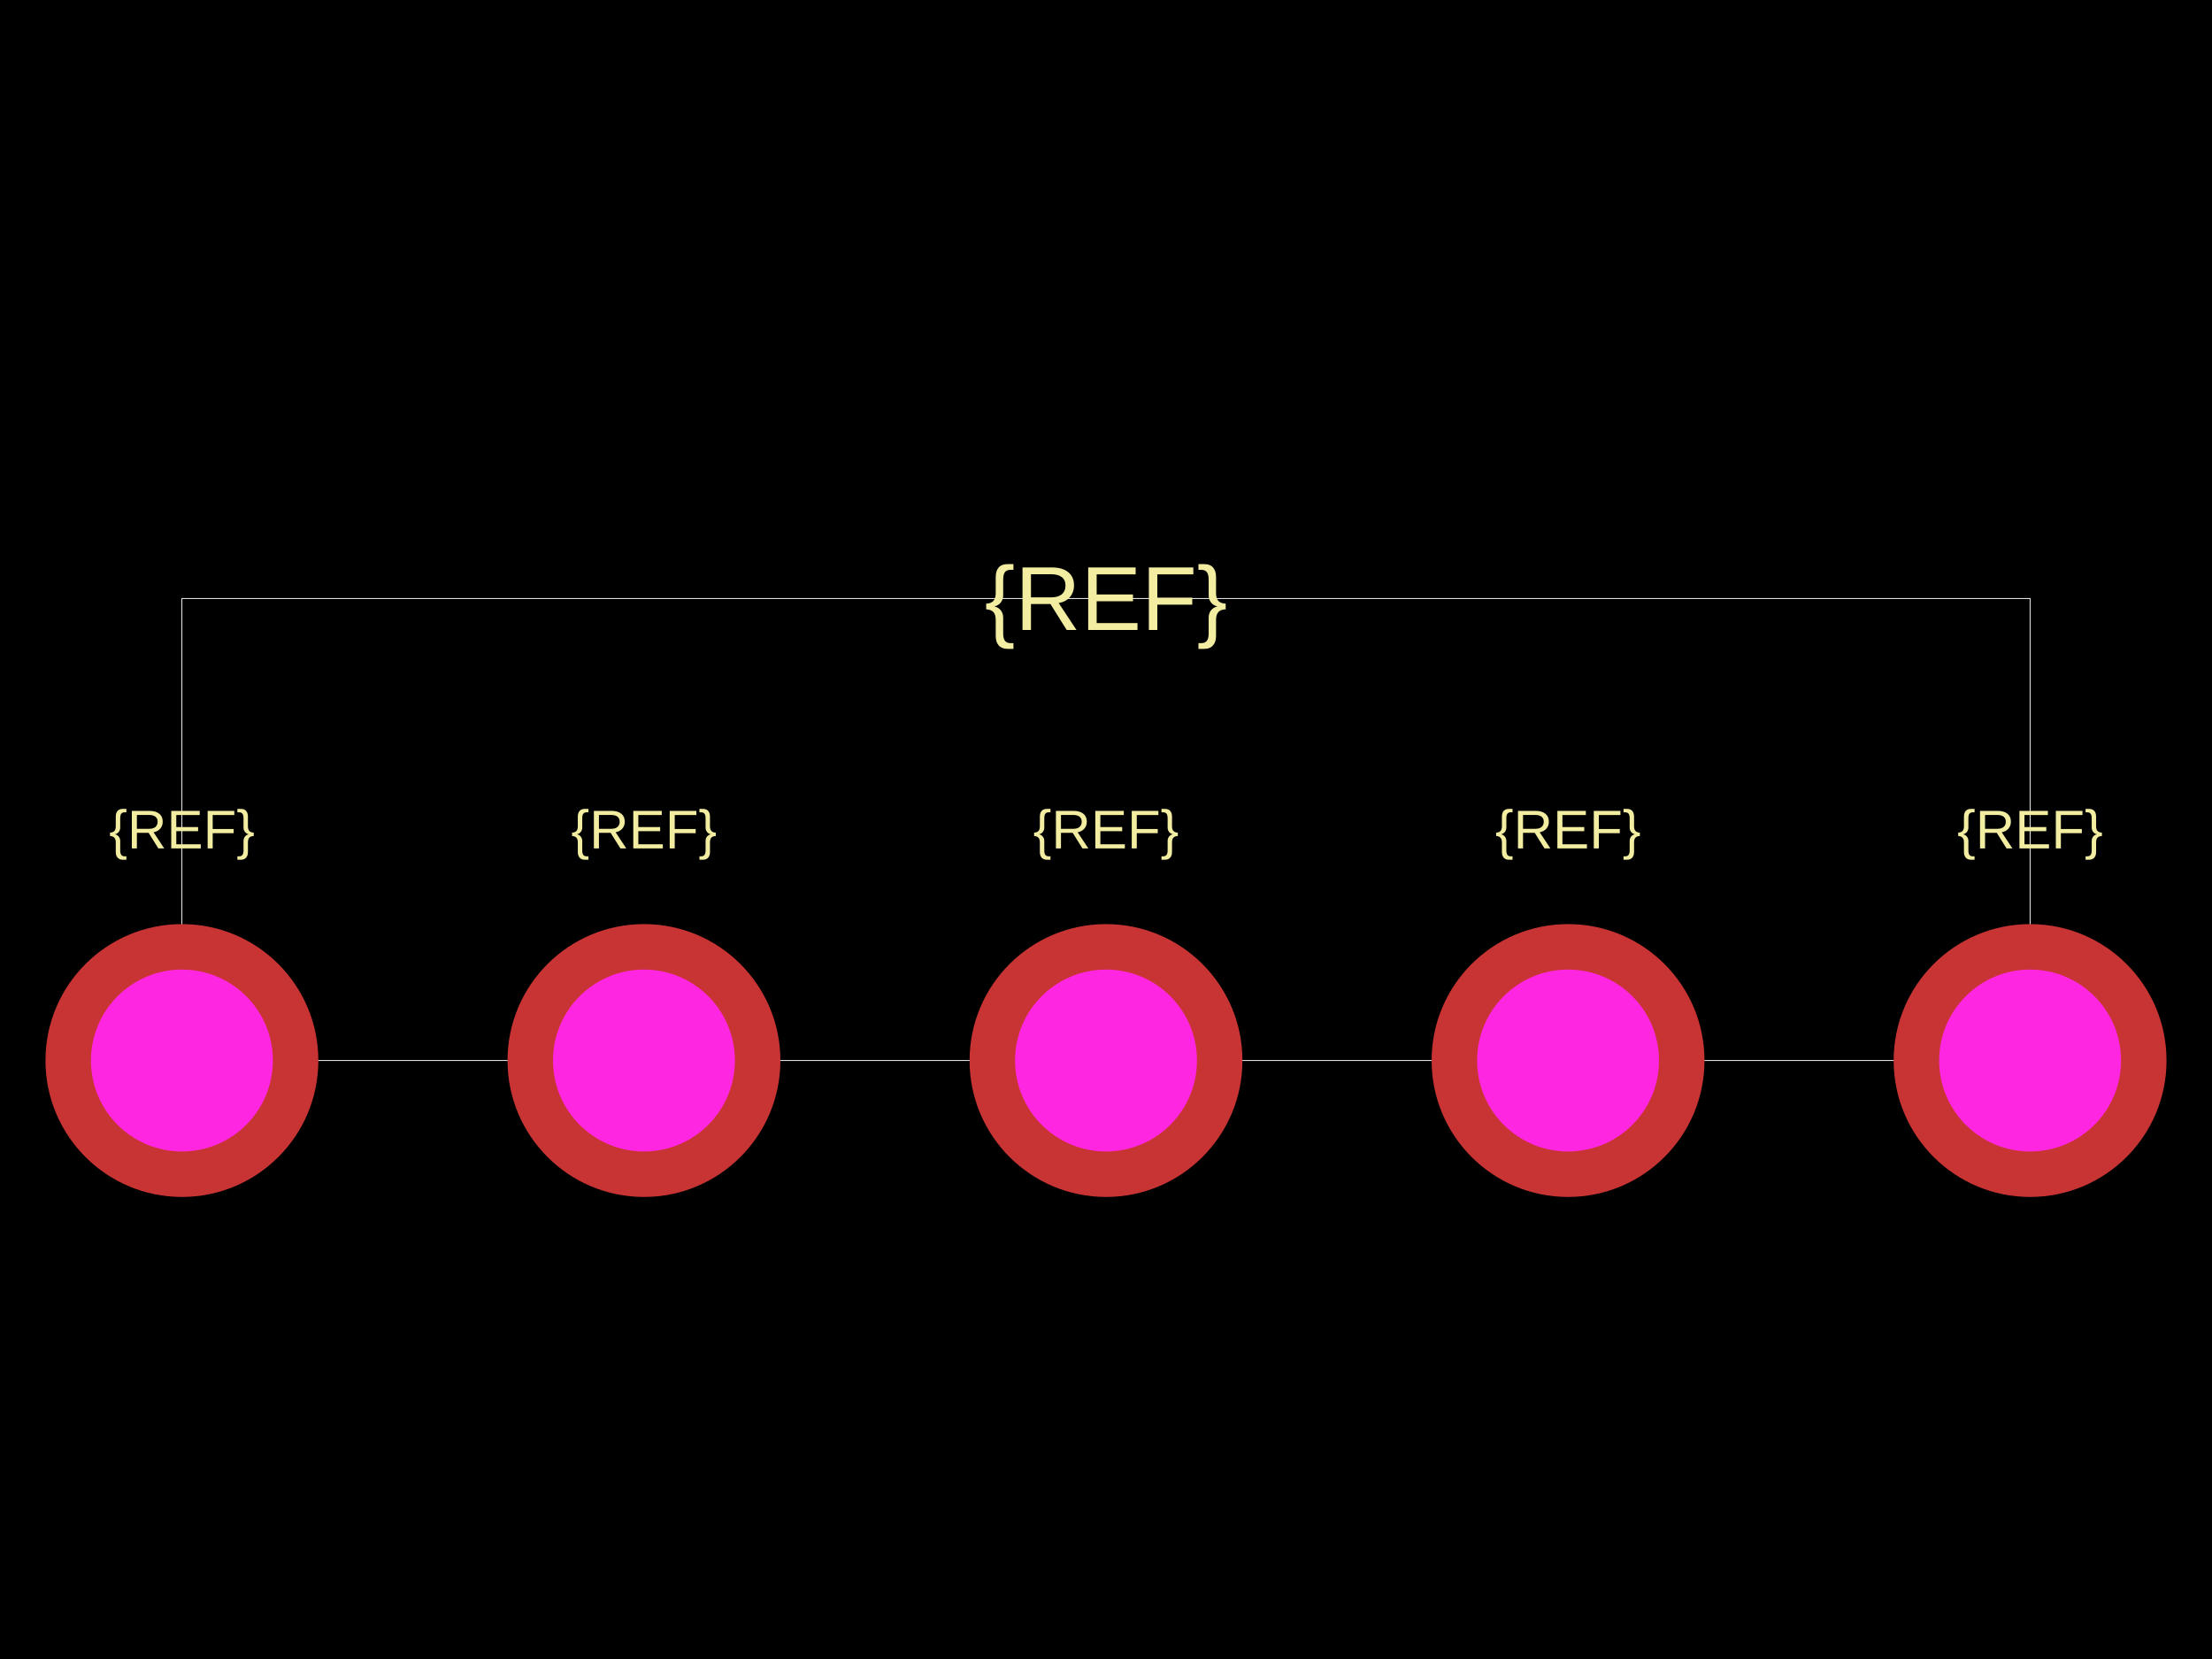
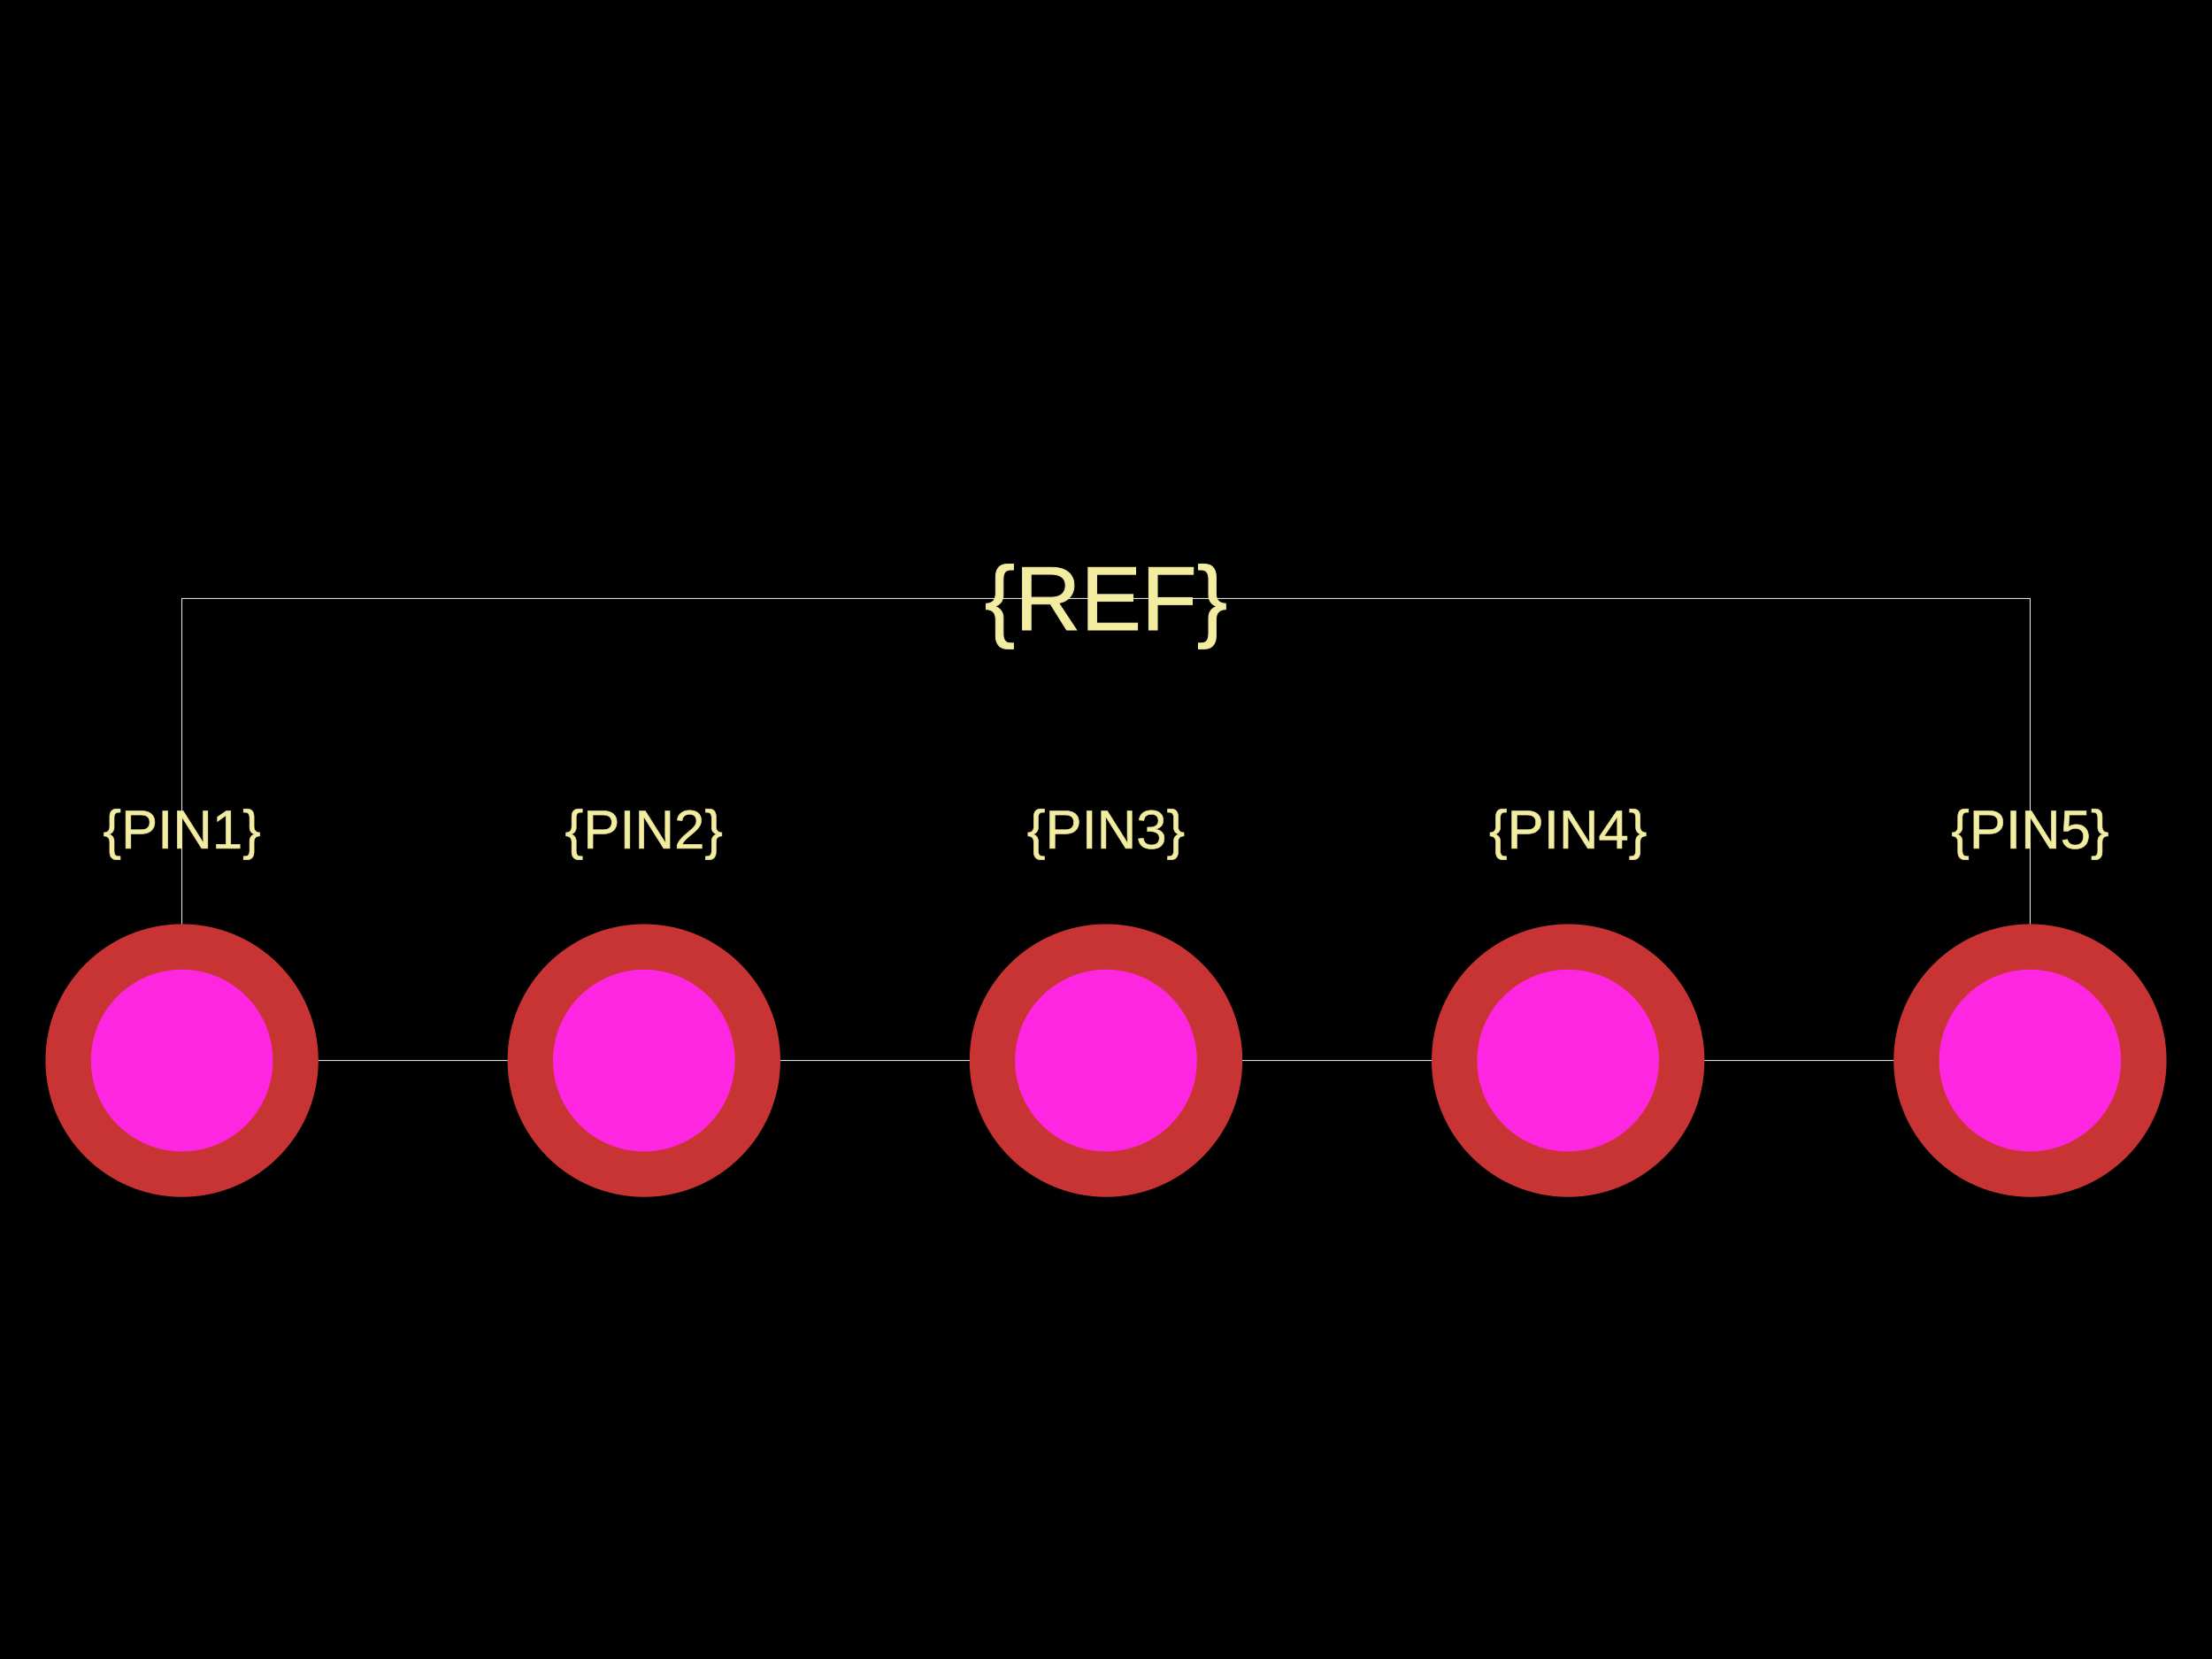
<svg xmlns="http://www.w3.org/2000/svg" width="800" height="600">
  <style />
  <rect class="boundary" x="0" y="0" fill="#000" width="800" height="600" />
  <rect class="pcb-boundary" fill="none" stroke="#fff" stroke-width="0.3" x="65.789" y="216.447" width="668.421" height="167.105" />
-   <text x="0" y="0" fill="#f2eda1" font-family="Arial, sans-serif" font-size="19.737" text-anchor="middle" dominant-baseline="central" transform="matrix(1,0,0,1,65.78947,300)" class="pcb-silkscreen-text pcb-silkscreen-top" data-pcb-silkscreen-text-id="pcb_component_1" stroke="#f2eda1" stroke-width="0">{REF}</text>
-   <text x="0" y="0" fill="#f2eda1" font-family="Arial, sans-serif" font-size="19.737" text-anchor="middle" dominant-baseline="central" transform="matrix(1,0,0,1,232.8947,300)" class="pcb-silkscreen-text pcb-silkscreen-top" data-pcb-silkscreen-text-id="pcb_component_1" stroke="#f2eda1" stroke-width="0">{REF}</text>
-   <text x="0" y="0" fill="#f2eda1" font-family="Arial, sans-serif" font-size="19.737" text-anchor="middle" dominant-baseline="central" transform="matrix(1,0,0,1,400,300)" class="pcb-silkscreen-text pcb-silkscreen-top" data-pcb-silkscreen-text-id="pcb_component_1" stroke="#f2eda1" stroke-width="0">{REF}</text>
-   <text x="0" y="0" fill="#f2eda1" font-family="Arial, sans-serif" font-size="19.737" text-anchor="middle" dominant-baseline="central" transform="matrix(1,0,0,1,567.1053,300)" class="pcb-silkscreen-text pcb-silkscreen-top" data-pcb-silkscreen-text-id="pcb_component_1" stroke="#f2eda1" stroke-width="0">{REF}</text>
-   <text x="0" y="0" fill="#f2eda1" font-family="Arial, sans-serif" font-size="19.737" text-anchor="middle" dominant-baseline="central" transform="matrix(1,0,0,1,734.2105,300)" class="pcb-silkscreen-text pcb-silkscreen-top" data-pcb-silkscreen-text-id="pcb_component_1" stroke="#f2eda1" stroke-width="0">{REF}</text>
-   <text x="0" y="0" fill="#f2eda1" font-family="Arial, sans-serif" font-size="32.895" text-anchor="middle" dominant-baseline="central" transform="matrix(1,0,0,1,400,216.4474)" class="pcb-silkscreen-text pcb-silkscreen-top" data-pcb-silkscreen-text-id="pcb_component_1" stroke="#f2eda1" stroke-width="0">{REF}</text>
+   <text x="0" y="0" fill="#f2eda1" font-family="Arial, sans-serif" font-size="19.737" text-anchor="middle" dominant-baseline="central" transform="matrix(1,0,0,1,65.78947,300)" class="pcb-silkscreen-text pcb-silkscreen-top" data-pcb-silkscreen-text-id="pcb_component_1" stroke="#f2eda1" stroke-width="0.197">{PIN1}</text>
+   <text x="0" y="0" fill="#f2eda1" font-family="Arial, sans-serif" font-size="19.737" text-anchor="middle" dominant-baseline="central" transform="matrix(1,0,0,1,232.8947,300)" class="pcb-silkscreen-text pcb-silkscreen-top" data-pcb-silkscreen-text-id="pcb_component_1" stroke="#f2eda1" stroke-width="0.197">{PIN2}</text>
+   <text x="0" y="0" fill="#f2eda1" font-family="Arial, sans-serif" font-size="19.737" text-anchor="middle" dominant-baseline="central" transform="matrix(1,0,0,1,400,300)" class="pcb-silkscreen-text pcb-silkscreen-top" data-pcb-silkscreen-text-id="pcb_component_1" stroke="#f2eda1" stroke-width="0.197">{PIN3}</text>
+   <text x="0" y="0" fill="#f2eda1" font-family="Arial, sans-serif" font-size="19.737" text-anchor="middle" dominant-baseline="central" transform="matrix(1,0,0,1,567.1053,300)" class="pcb-silkscreen-text pcb-silkscreen-top" data-pcb-silkscreen-text-id="pcb_component_1" stroke="#f2eda1" stroke-width="0.197">{PIN4}</text>
+   <text x="0" y="0" fill="#f2eda1" font-family="Arial, sans-serif" font-size="19.737" text-anchor="middle" dominant-baseline="central" transform="matrix(1,0,0,1,734.2105,300)" class="pcb-silkscreen-text pcb-silkscreen-top" data-pcb-silkscreen-text-id="pcb_component_1" stroke="#f2eda1" stroke-width="0.197">{PIN5}</text>
+   <text x="0" y="0" fill="#f2eda1" font-family="Arial, sans-serif" font-size="32.895" text-anchor="middle" dominant-baseline="central" transform="matrix(1,0,0,1,400,216.4474)" class="pcb-silkscreen-text pcb-silkscreen-top" data-pcb-silkscreen-text-id="pcb_component_1" stroke="#f2eda1" stroke-width="0.329">{REF}</text>
  <g>
    <circle class="pcb-hole-outer" fill="rgb(200, 52, 52)" cx="65.789" cy="383.553" r="49.342" />
    <circle class="pcb-hole-inner" fill="rgb(255, 38, 226)" cx="65.789" cy="383.553" r="32.895" />
  </g>
  <g>
    <circle class="pcb-hole-outer" fill="rgb(200, 52, 52)" cx="232.895" cy="383.553" r="49.342" />
    <circle class="pcb-hole-inner" fill="rgb(255, 38, 226)" cx="232.895" cy="383.553" r="32.895" />
  </g>
  <g>
    <circle class="pcb-hole-outer" fill="rgb(200, 52, 52)" cx="400" cy="383.553" r="49.342" />
    <circle class="pcb-hole-inner" fill="rgb(255, 38, 226)" cx="400" cy="383.553" r="32.895" />
  </g>
  <g>
    <circle class="pcb-hole-outer" fill="rgb(200, 52, 52)" cx="567.105" cy="383.553" r="49.342" />
    <circle class="pcb-hole-inner" fill="rgb(255, 38, 226)" cx="567.105" cy="383.553" r="32.895" />
  </g>
  <g>
    <circle class="pcb-hole-outer" fill="rgb(200, 52, 52)" cx="734.211" cy="383.553" r="49.342" />
    <circle class="pcb-hole-inner" fill="rgb(255, 38, 226)" cx="734.211" cy="383.553" r="32.895" />
  </g>
</svg>
